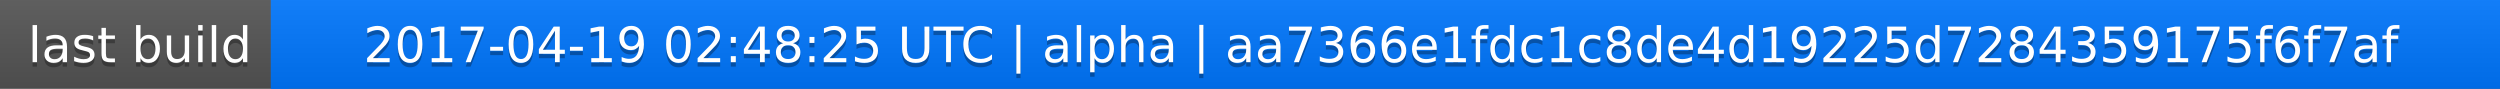
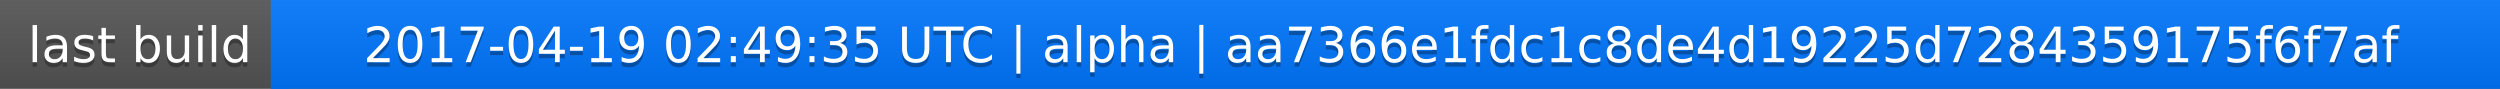
<svg xmlns="http://www.w3.org/2000/svg" width="563" height="20">
  <linearGradient id="a" x2="0" y2="100%">
    <stop offset="0" stop-color="#bbb" stop-opacity=".1" />
    <stop offset="1" stop-opacity=".1" />
  </linearGradient>
  <rect rx="0" width="563" height="20" fill="#555" />
  <rect rx="0" x="61" width="502" height="20" fill="#07f" />
  <path fill="#07f" d="M61 0h4v20h-4z" />
  <rect rx="0" width="563" height="20" fill="url(#a)" />
  <g fill="#fff" text-anchor="middle" font-family="DejaVu Sans,Verdana,Geneva,sans-serif" font-size="11">
    <text x="31.5" y="15" fill="#010101" fill-opacity=".3">last build</text>
    <text x="31.5" y="14">last build</text>
-     <text x="311" y="15" fill="#010101" fill-opacity=".3">2017-04-19 02:48:25 UTC | alpha | aa7366e1fdc1c8de4d19225d7284359175f6f7af</text>
-     <text x="311" y="14">2017-04-19 02:48:25 UTC | alpha | aa7366e1fdc1c8de4d19225d7284359175f6f7af</text>
+     <text x="311" y="15" fill="#010101" fill-opacity=".3">2017-04-19 02:49:35 UTC | alpha | aa7366e1fdc1c8de4d19225d7284359175f6f7af</text>
+     <text x="311" y="14">2017-04-19 02:49:35 UTC | alpha | aa7366e1fdc1c8de4d19225d7284359175f6f7af</text>
  </g>
</svg>
